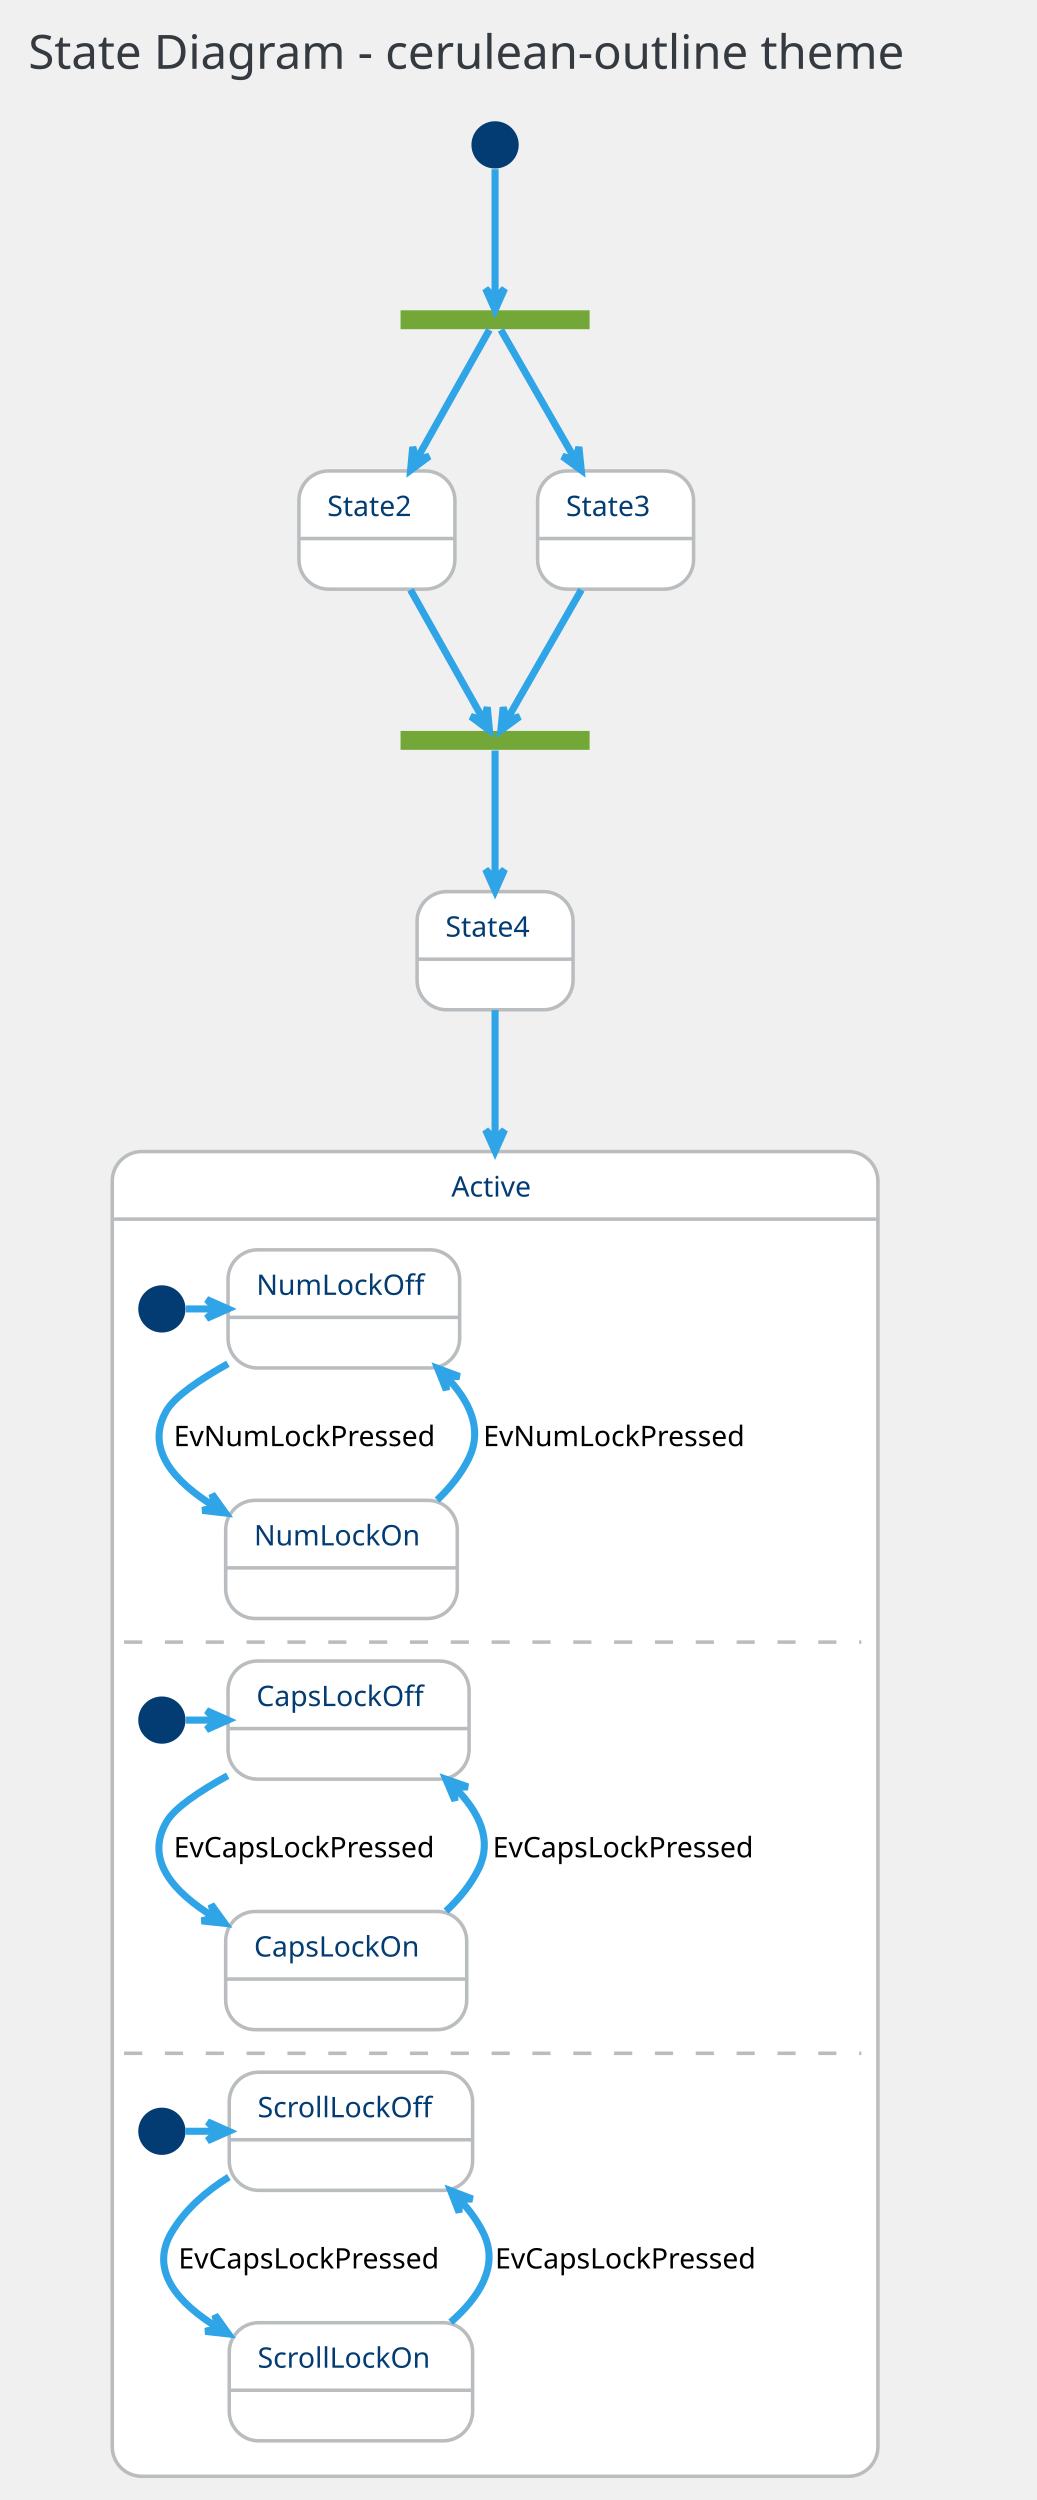
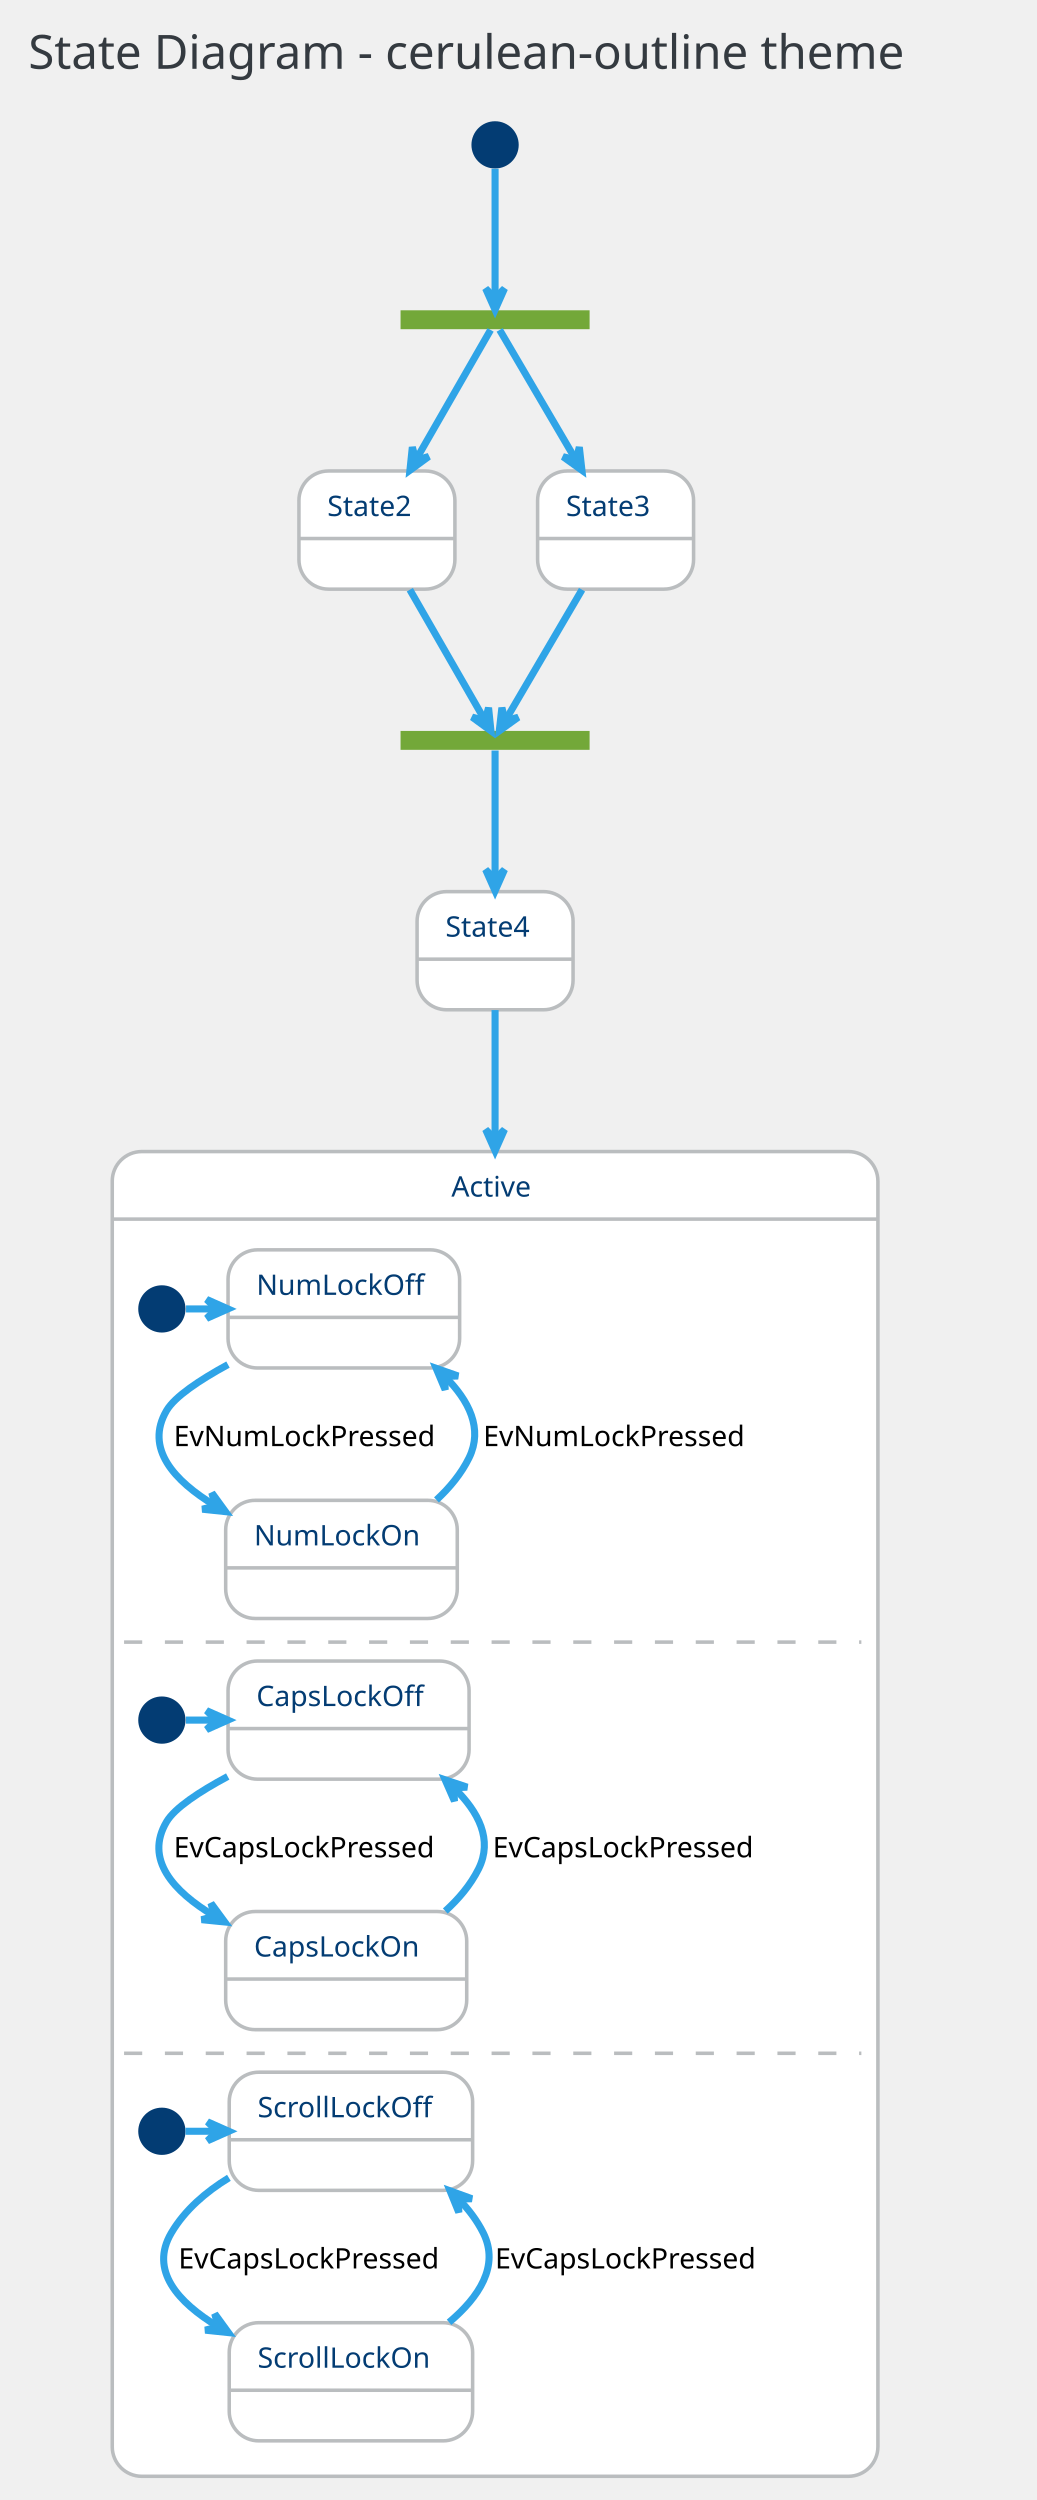
<svg xmlns="http://www.w3.org/2000/svg" contentScriptType="application/ecmascript" contentStyleType="text/css" height="1102.083px" preserveAspectRatio="none" style="width:457px;height:1102px;" version="1.1" viewBox="0 0 457 1102" width="457.292px" zoomAndPan="magnify">
  <defs />
  <g>
    <rect fill="none" height="39.903" rx="4.167" ry="4.167" style="stroke: none; stroke-width: 1.042;" width="443.75" x="2.083" y="2.083" />
    <text fill="#343A40" font-family="Verdana" font-size="20.833" lengthAdjust="spacingAndGlyphs" textLength="422.917" x="12.5" y="30.32">State Diagram - cerulean-outline theme</text>
    <rect fill="#73A839" height="8.333" style="stroke: none; stroke-width: 1.042;" width="83.333" x="176.562" y="136.778" />
    <ellipse cx="218.229" cy="63.861" fill="#033C73" rx="10.417" ry="10.417" style="stroke: none; stroke-width: 1.042;" />
    <rect fill="#FFFFFF" height="52.083" rx="13.021" ry="13.021" style="stroke: #BABDBF; stroke-width: 1.562;" width="68.75" x="131.771" y="207.611" />
    <line style="stroke: #BABDBF; stroke-width: 1.562;" x1="131.771" x2="200.521" y1="237.386" y2="237.386" />
    <text fill="#033C73" font-family="Verdana" font-size="12.5" lengthAdjust="spacingAndGlyphs" textLength="43.75" x="144.271" y="227.47">State2</text>
    <rect fill="#FFFFFF" height="52.083" rx="13.021" ry="13.021" style="stroke: #BABDBF; stroke-width: 1.562;" width="68.75" x="236.979" y="207.611" />
    <line style="stroke: #BABDBF; stroke-width: 1.562;" x1="236.979" x2="305.729" y1="237.386" y2="237.386" />
    <text fill="#033C73" font-family="Verdana" font-size="12.5" lengthAdjust="spacingAndGlyphs" textLength="43.75" x="249.479" y="227.47">State3</text>
    <rect fill="#73A839" height="8.333" style="stroke: none; stroke-width: 1.042;" width="83.333" x="176.562" y="322.194" />
    <rect fill="#FFFFFF" height="52.083" rx="13.021" ry="13.021" style="stroke: #BABDBF; stroke-width: 1.562;" width="68.75" x="183.854" y="393.028" />
    <line style="stroke: #BABDBF; stroke-width: 1.562;" x1="183.854" x2="252.604" y1="422.803" y2="422.803" />
    <text fill="#033C73" font-family="Verdana" font-size="12.5" lengthAdjust="spacingAndGlyphs" textLength="43.75" x="196.354" y="412.887">State4</text>
    <rect fill="#FFFFFF" height="583.942" rx="13.021" ry="13.021" style="stroke: #BABDBF; stroke-width: 1.562;" width="337.5" x="49.479" y="507.611" />
    <rect fill="#FFFFFF" height="547.917" rx="13.021" ry="13.021" style="stroke: #FFFFFF; stroke-width: 1.042;" width="331.25" x="52.604" y="540.511" />
    <line style="stroke: #BABDBF; stroke-width: 1.562;" x1="49.479" x2="386.979" y1="537.386" y2="537.386" />
    <text fill="#033C73" font-family="Verdana" font-size="12.5" lengthAdjust="spacingAndGlyphs" textLength="38.542" x="198.958" y="527.47">Active</text>
    <ellipse cx="71.354" cy="576.969" fill="#033C73" rx="10.417" ry="10.417" style="stroke: none; stroke-width: 1.042;" />
    <rect fill="#FFFFFF" height="52.083" rx="13.021" ry="13.021" style="stroke: #BABDBF; stroke-width: 1.562;" width="102.083" x="100.521" y="550.928" />
    <line style="stroke: #BABDBF; stroke-width: 1.562;" x1="100.521" x2="202.604" y1="580.703" y2="580.703" />
    <text fill="#033C73" font-family="Verdana" font-size="12.5" lengthAdjust="spacingAndGlyphs" textLength="77.083" x="113.021" y="570.787">NumLockOff</text>
    <rect fill="#FFFFFF" height="52.083" rx="13.021" ry="13.021" style="stroke: #BABDBF; stroke-width: 1.562;" width="102.083" x="99.479" y="661.344" />
    <line style="stroke: #BABDBF; stroke-width: 1.562;" x1="99.479" x2="201.562" y1="691.119" y2="691.119" />
    <text fill="#033C73" font-family="Verdana" font-size="12.5" lengthAdjust="spacingAndGlyphs" textLength="77.083" x="111.979" y="681.203">NumLockOn</text>
-     <path d="M82.007,576.969 C86.337,576.969 90.667,576.969 94.998,576.969 " fill="none" id="*start*Active-NumLockOff" style="stroke: #2FA4E7; stroke-width: 3.125;" />
+     <path d="M82.007,576.969 C86.337,576.969 90.667,576.969 94.998,576.969 " fill="none" id="*start*Active-&gt;NumLockOff" style="stroke: #2FA4E7; stroke-width: 3.125;" />
    <polygon fill="#2FA4E7" points="100.483,576.969,91.108,572.803,95.274,576.969,91.108,581.136,100.483,576.969" style="stroke: #2FA4E7; stroke-width: 3.125;" />
-     <path d="M100.479,601.134 C87.906,608.167 77.004,615.606 73.438,621.761 C63.691,638.584 76.762,653.122 94.75,664.209 " fill="none" id="NumLockOff-NumLockOn" style="stroke: #2FA4E7; stroke-width: 3.125;" />
-     <polygon fill="#2FA4E7" points="99.419,666.952,93.447,658.61,94.928,664.314,89.225,665.795,99.419,666.952" style="stroke: #2FA4E7; stroke-width: 3.125;" />
+     <path d="M100.492,601.502 C87.92,608.367 77.014,615.659 73.438,621.761 C63.671,638.424 76.74,652.745 94.731,663.638 " fill="none" id="NumLockOff-&gt;NumLockOn" style="stroke: #2FA4E7; stroke-width: 3.125;" />
+     <polygon fill="#2FA4E7" points="99.401,666.333,93.364,658.038,94.89,663.729,89.198,665.255,99.401,666.333" style="stroke: #2FA4E7; stroke-width: 3.125;" />
    <text fill="#000000" font-family="Verdana" font-size="12.5" lengthAdjust="spacingAndGlyphs" textLength="127.083" x="76.562" y="637.453">EvNumLockPressed</text>
-     <path d="M192.681,661.215 C198.378,655.789 203.41,649.567 206.771,642.594 C212.932,629.813 206.855,617.454 196.799,606.973 " fill="none" id="NumLockOn-NumLockOff" style="stroke: #2FA4E7; stroke-width: 3.125;" />
-     <polygon fill="#2FA4E7" points="192.929,603.2,196.732,612.728,196.658,606.836,202.55,606.762,192.929,603.2" style="stroke: #2FA4E7; stroke-width: 3.125;" />
+     <path d="M192.388,661.178 C198.201,655.801 203.347,649.596 206.771,642.594 C213.062,629.731 206.643,617.336 196.249,606.905 " fill="none" id="NumLockOn-&gt;NumLockOff" style="stroke: #2FA4E7; stroke-width: 3.125;" />
+     <polygon fill="#2FA4E7" points="192.255,603.153,196.234,612.609,196.051,606.719,201.94,606.536,192.255,603.153" style="stroke: #2FA4E7; stroke-width: 3.125;" />
    <text fill="#000000" font-family="Verdana" font-size="12.5" lengthAdjust="spacingAndGlyphs" textLength="127.083" x="213.021" y="637.453">EvNumLockPressed</text>
    <line style="stroke: #BABDBF; stroke-width: 1.562; stroke-dasharray: 8.0,10.0;" x1="54.688" x2="379.688" y1="723.844" y2="723.844" />
    <ellipse cx="71.354" cy="758.219" fill="#033C73" rx="10.417" ry="10.417" style="stroke: none; stroke-width: 1.042;" />
    <rect fill="#FFFFFF" height="52.083" rx="13.021" ry="13.021" style="stroke: #BABDBF; stroke-width: 1.562;" width="106.25" x="100.521" y="732.178" />
    <line style="stroke: #BABDBF; stroke-width: 1.562;" x1="100.521" x2="206.771" y1="761.953" y2="761.953" />
    <text fill="#033C73" font-family="Verdana" font-size="12.5" lengthAdjust="spacingAndGlyphs" textLength="81.25" x="113.021" y="752.037">CapsLockOff</text>
    <rect fill="#FFFFFF" height="52.083" rx="13.021" ry="13.021" style="stroke: #BABDBF; stroke-width: 1.562;" width="106.25" x="99.479" y="842.594" />
    <line style="stroke: #BABDBF; stroke-width: 1.562;" x1="99.479" x2="205.729" y1="872.369" y2="872.369" />
    <text fill="#033C73" font-family="Verdana" font-size="12.5" lengthAdjust="spacingAndGlyphs" textLength="81.25" x="111.979" y="862.453">CapsLockOn</text>
-     <path d="M81.962,758.219 C86.293,758.219 90.625,758.219 94.957,758.219 " fill="none" id="*start*CONC82-CapsLockOff" style="stroke: #2FA4E7; stroke-width: 3.125;" />
+     <path d="M81.962,758.219 C86.293,758.219 90.625,758.219 94.957,758.219 " fill="none" id="*start*CONC82-&gt;CapsLockOff" style="stroke: #2FA4E7; stroke-width: 3.125;" />
    <polygon fill="#2FA4E7" points="100.443,758.219,91.068,754.053,95.235,758.219,91.068,762.386,100.443,758.219" style="stroke: #2FA4E7; stroke-width: 3.125;" />
-     <path d="M100.367,782.72 C87.819,789.611 77.03,796.89 73.438,803.011 C63.608,819.76 76.426,834.124 94.42,845.106 " fill="none" id="CapsLockOff-CapsLockOn" style="stroke: #2FA4E7; stroke-width: 3.125;" />
-     <polygon fill="#2FA4E7" points="99.096,847.824,93.086,839.51,94.593,845.206,88.897,846.714,99.096,847.824" style="stroke: #2FA4E7; stroke-width: 3.125;" />
+     <path d="M100.38,783.076 C87.833,789.804 77.041,796.942 73.438,803.011 C63.588,819.603 76.404,833.755 94.401,844.546 " fill="none" id="CapsLockOff-&gt;CapsLockOn" style="stroke: #2FA4E7; stroke-width: 3.125;" />
+     <polygon fill="#2FA4E7" points="99.078,847.216,93.002,838.949,94.555,844.634,88.87,846.186,99.078,847.216" style="stroke: #2FA4E7; stroke-width: 3.125;" />
    <text fill="#000000" font-family="Verdana" font-size="12.5" lengthAdjust="spacingAndGlyphs" textLength="131.25" x="76.562" y="818.703">EvCapsLockPressed</text>
-     <path d="M196.585,842.422 C202.379,837.03 207.494,830.831 210.938,823.844 C217.31,810.917 210.999,798.52 200.565,788.05 " fill="none" id="CapsLockOn-CapsLockOff" style="stroke: #2FA4E7; stroke-width: 3.125;" />
-     <polygon fill="#2FA4E7" points="196.549,784.283,200.535,793.737,200.347,787.847,206.237,787.66,196.549,784.283" style="stroke: #2FA4E7; stroke-width: 3.125;" />
+     <path d="M196.283,842.394 C202.196,837.05 207.427,830.865 210.938,823.844 C217.385,810.949 210.899,798.627 200.288,788.267 " fill="none" id="CapsLockOn-&gt;CapsLockOff" style="stroke: #2FA4E7; stroke-width: 3.125;" />
+     <polygon fill="#2FA4E7" points="196.209,784.542,200.324,793.94,200.056,788.054,205.942,787.786,196.209,784.542" style="stroke: #2FA4E7; stroke-width: 3.125;" />
    <text fill="#000000" font-family="Verdana" font-size="12.5" lengthAdjust="spacingAndGlyphs" textLength="131.25" x="217.188" y="818.703">EvCapsLockPressed</text>
    <line style="stroke: #BABDBF; stroke-width: 1.562; stroke-dasharray: 8.0,10.0;" x1="54.688" x2="379.688" y1="905.094" y2="905.094" />
    <ellipse cx="71.354" cy="939.469" fill="#033C73" rx="10.417" ry="10.417" style="stroke: none; stroke-width: 1.042;" />
    <rect fill="#FFFFFF" height="52.083" rx="13.021" ry="13.021" style="stroke: #BABDBF; stroke-width: 1.562;" width="107.292" x="101.042" y="913.428" />
    <line style="stroke: #BABDBF; stroke-width: 1.562;" x1="101.042" x2="208.333" y1="943.203" y2="943.203" />
    <text fill="#033C73" font-family="Verdana" font-size="12.5" lengthAdjust="spacingAndGlyphs" textLength="82.292" x="113.542" y="933.287">ScrollLockOff</text>
    <rect fill="#FFFFFF" height="52.083" rx="13.021" ry="13.021" style="stroke: #BABDBF; stroke-width: 1.562;" width="107.292" x="101.042" y="1023.844" />
    <line style="stroke: #BABDBF; stroke-width: 1.562;" x1="101.042" x2="208.333" y1="1053.619" y2="1053.619" />
    <text fill="#033C73" font-family="Verdana" font-size="12.5" lengthAdjust="spacingAndGlyphs" textLength="82.292" x="113.542" y="1043.703">ScrollLockOn</text>
-     <path d="M81.771,939.469 C86.343,939.469 90.915,939.469 95.487,939.469 " fill="none" id="*start*CONC90-ScrollLockOff" style="stroke: #2FA4E7; stroke-width: 3.125;" />
+     <path d="M81.771,939.469 C86.343,939.469 90.915,939.469 95.487,939.469 " fill="none" id="*start*CONC90-&gt;ScrollLockOff" style="stroke: #2FA4E7; stroke-width: 3.125;" />
    <polygon fill="#2FA4E7" points="100.855,939.469,91.48,935.303,95.646,939.469,91.48,943.636,100.855,939.469" style="stroke: #2FA4E7; stroke-width: 3.125;" />
-     <path d="M100.872,959.637 C90.753,965.949 81.487,974.03 75.521,984.261 C65.82,1000.895 78.347,1015.162 96.094,1026.103 " fill="none" id="ScrollLockOff-ScrollLockOn" style="stroke: #2FA4E7; stroke-width: 3.125;" />
-     <polygon fill="#2FA4E7" points="100.708,1028.812,94.734,1020.472,96.217,1026.175,90.514,1027.658,100.708,1028.812" style="stroke: #2FA4E7; stroke-width: 3.125;" />
+     <path d="M100.898,959.983 C90.778,966.162 81.505,974.117 75.521,984.261 C65.8,1000.739 78.324,1014.797 96.073,1025.548 " fill="none" id="ScrollLockOff-&gt;ScrollLockOn" style="stroke: #2FA4E7; stroke-width: 3.125;" />
+     <polygon fill="#2FA4E7" points="100.688,1028.209,94.649,1019.916,96.177,1025.607,90.485,1027.135,100.688,1028.209" style="stroke: #2FA4E7; stroke-width: 3.125;" />
    <text fill="#000000" font-family="Verdana" font-size="12.5" lengthAdjust="spacingAndGlyphs" textLength="131.25" x="78.646" y="999.953">EvCapsLockPressed</text>
-     <path d="M198.658,1023.625 C211.392,1012.496 220.165,998.754 213.021,984.261 C210.384,978.912 206.768,974.024 202.618,969.607 " fill="none" id="ScrollLockOn-ScrollLockOff" style="stroke: #2FA4E7; stroke-width: 3.125;" />
-     <polygon fill="#2FA4E7" points="198.669,965.683,202.382,975.247,202.363,969.354,208.256,969.336,198.669,965.683" style="stroke: #2FA4E7; stroke-width: 3.125;" />
+     <path d="M197.951,1023.68 C211.076,1012.631 220.319,998.856 213.021,984.261 C210.278,978.777 206.485,973.801 202.138,969.339 " fill="none" id="ScrollLockOn-&gt;ScrollLockOff" style="stroke: #2FA4E7; stroke-width: 3.125;" />
+     <polygon fill="#2FA4E7" points="198.367,965.711,202.235,975.213,202.12,969.322,208.012,969.207,198.367,965.711" style="stroke: #2FA4E7; stroke-width: 3.125;" />
    <text fill="#000000" font-family="Verdana" font-size="12.5" lengthAdjust="spacingAndGlyphs" textLength="131.25" x="218.229" y="999.953">EvCapsLockPressed</text>
-     <path d="M218.229,74.579 C218.229,89.637 218.229,116.828 218.229,131.289 " fill="none" id="*start-fork_state" style="stroke: #2FA4E7; stroke-width: 3.125;" />
-     <polygon fill="#2FA4E7" points="218.229,136.635,222.396,127.26,218.229,131.427,214.062,127.26,218.229,136.635" style="stroke: #2FA4E7; stroke-width: 3.125;" />
-     <path d="M215.717,145.416 C209.974,155.638 195.467,181.462 183.621,202.547 " fill="none" id="fork_state-State2" style="stroke: #2FA4E7; stroke-width: 3.125;" />
-     <polygon fill="#2FA4E7" points="180.984,207.241,189.208,201.109,183.535,202.701,181.943,197.027,180.984,207.241" style="stroke: #2FA4E7; stroke-width: 3.125;" />
-     <path d="M220.792,145.416 C226.649,155.638 241.447,181.462 253.53,202.547 " fill="none" id="fork_state-State3" style="stroke: #2FA4E7; stroke-width: 3.125;" />
-     <polygon fill="#2FA4E7" points="256.219,207.241,255.173,197.036,253.63,202.722,247.943,201.179,256.219,207.241" style="stroke: #2FA4E7; stroke-width: 3.125;" />
-     <path d="M180.932,259.971 C191.764,279.253 205.814,304.262 213.193,317.397 " fill="none" id="State2-join_state" style="stroke: #2FA4E7; stroke-width: 3.125;" />
-     <polygon fill="#2FA4E7" points="215.756,321.96,214.797,311.745,213.205,317.419,207.532,315.827,215.756,321.96" style="stroke: #2FA4E7; stroke-width: 3.125;" />
-     <path d="M256.273,259.971 C245.224,279.253 230.893,304.262 223.365,317.397 " fill="none" id="State3-join_state" style="stroke: #2FA4E7; stroke-width: 3.125;" />
-     <polygon fill="#2FA4E7" points="220.751,321.96,229.028,315.897,223.341,317.441,221.797,311.754,220.751,321.96" style="stroke: #2FA4E7; stroke-width: 3.125;" />
-     <path d="M218.229,330.833 C218.229,340.969 218.229,366.445 218.229,387.431 " fill="none" id="join_state-State4" style="stroke: #2FA4E7; stroke-width: 3.125;" />
-     <polygon fill="#2FA4E7" points="218.229,392.658,222.396,383.283,218.229,387.45,214.062,383.283,218.229,392.658" style="stroke: #2FA4E7; stroke-width: 3.125;" />
-     <path d="M218.229,445.238 C218.229,459.764 218.229,479.495 218.229,502.259 " fill="none" id="State4-Active" style="stroke: #2FA4E7; stroke-width: 3.125;" />
-     <polygon fill="#2FA4E7" points="218.229,507.474,222.396,498.099,218.229,502.266,214.062,498.099,218.229,507.474" style="stroke: #2FA4E7; stroke-width: 3.125;" />
+     <path d="M218.229,74.402 C218.229,89.031 218.229,116.871 218.229,131.081 " fill="none" id="*start-&gt;fork_state" style="stroke: #2FA4E7; stroke-width: 3.125;" />
+     <polygon fill="#2FA4E7" points="218.229,136.555,222.396,127.18,218.229,131.346,214.062,127.18,218.229,136.555" style="stroke: #2FA4E7; stroke-width: 3.125;" />
+     <path d="M216.251,145.428 C210.896,154.746 195.694,181.199 183.427,202.542 " fill="none" id="fork_state-&gt;State2" style="stroke: #2FA4E7; stroke-width: 3.125;" />
+     <polygon fill="#2FA4E7" points="180.699,207.288,188.983,201.237,183.294,202.773,181.759,197.084,180.699,207.288" style="stroke: #2FA4E7; stroke-width: 3.125;" />
+     <path d="M220.247,145.428 C225.709,154.746 241.216,181.199 253.728,202.542 " fill="none" id="fork_state-&gt;State3" style="stroke: #2FA4E7; stroke-width: 3.125;" />
+     <polygon fill="#2FA4E7" points="256.509,207.288,255.362,197.093,253.875,202.795,248.173,201.308,256.509,207.288" style="stroke: #2FA4E7; stroke-width: 3.125;" />
+     <path d="M180.654,259.938 C191.821,279.369 206.533,304.969 213.791,317.596 " fill="none" id="State2-&gt;join_state" style="stroke: #2FA4E7; stroke-width: 3.125;" />
+     <polygon fill="#2FA4E7" points="216.411,322.157,215.352,311.953,213.816,317.641,208.127,316.106,216.411,322.157" style="stroke: #2FA4E7; stroke-width: 3.125;" />
+     <path d="M256.556,259.938 C245.166,279.369 230.158,304.969 222.757,317.596 " fill="none" id="State3-&gt;join_state" style="stroke: #2FA4E7; stroke-width: 3.125;" />
+     <polygon fill="#2FA4E7" points="220.083,322.157,228.419,316.177,222.718,317.664,221.231,311.962,220.083,322.157" style="stroke: #2FA4E7; stroke-width: 3.125;" />
+     <path d="M218.229,330.844 C218.229,340.084 218.229,366.171 218.229,387.419 " fill="none" id="join_state-&gt;State4" style="stroke: #2FA4E7; stroke-width: 3.125;" />
+     <polygon fill="#2FA4E7" points="218.229,392.705,222.396,383.33,218.229,387.497,214.062,383.33,218.229,392.705" style="stroke: #2FA4E7; stroke-width: 3.125;" />
+     <path d="M218.229,445.249 C218.229,459.606 218.229,479.279 218.229,502.046 " fill="none" id="State4-&gt;Active" style="stroke: #2FA4E7; stroke-width: 3.125;" />
+     <polygon fill="#2FA4E7" points="218.229,507.264,222.396,497.889,218.229,502.056,214.062,497.889,218.229,507.264" style="stroke: #2FA4E7; stroke-width: 3.125;" />
  </g>
</svg>
